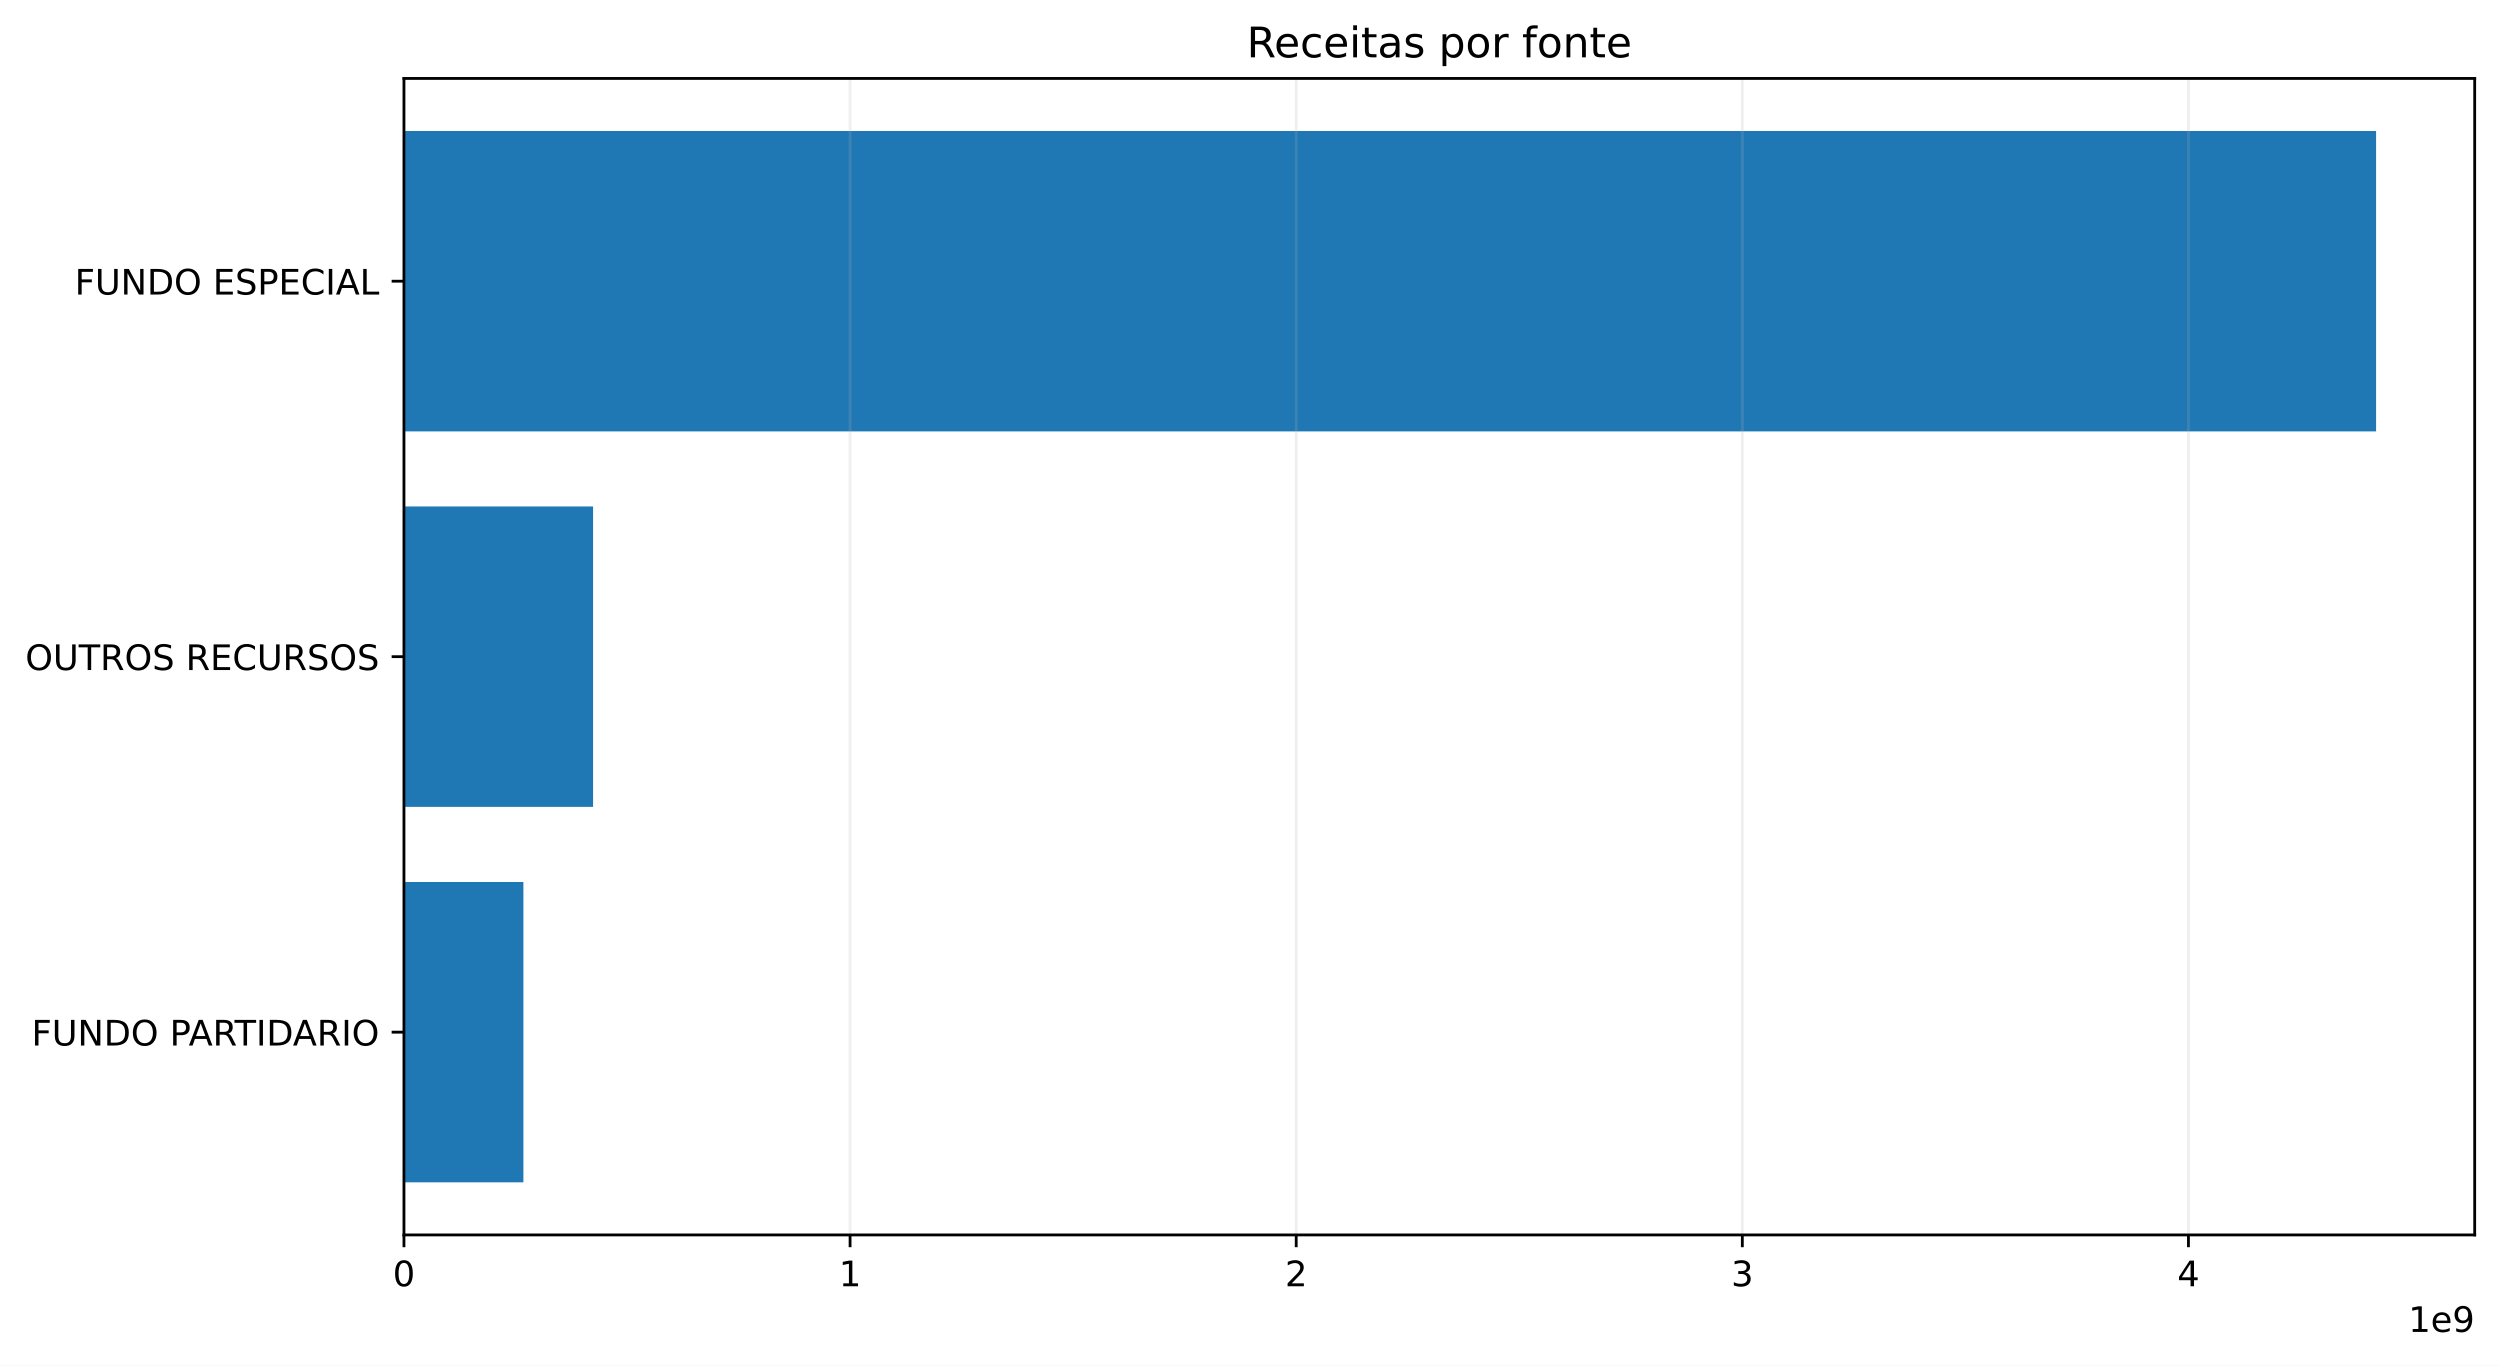
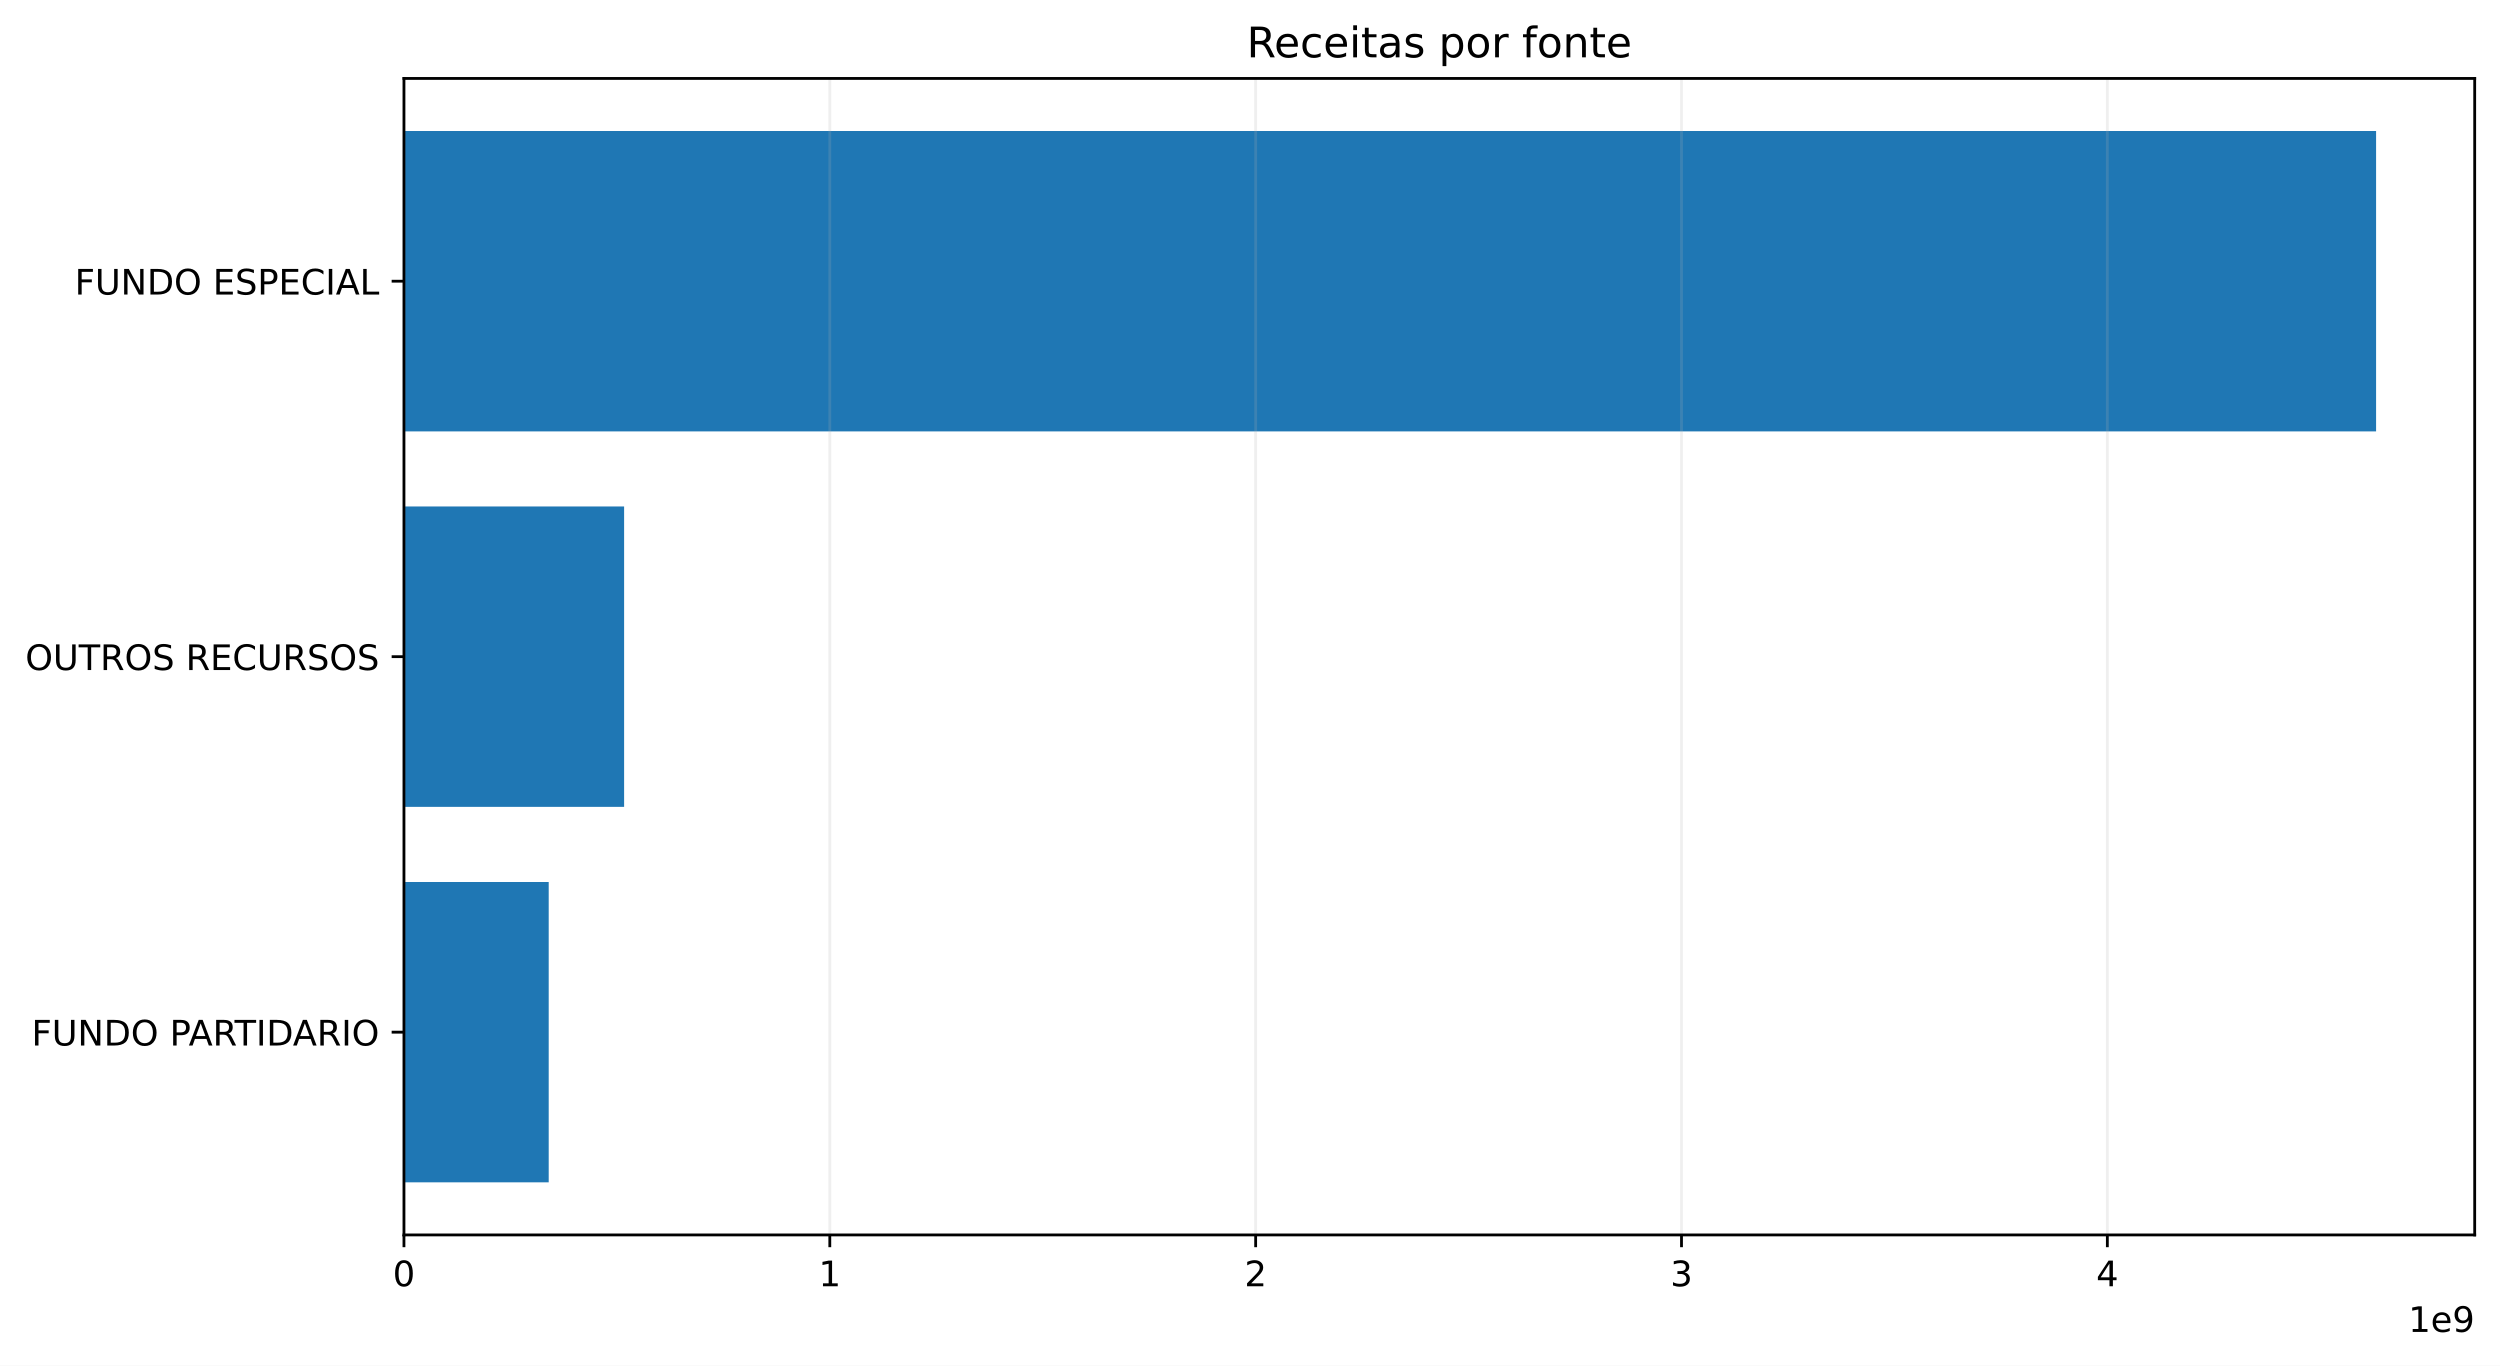
<svg xmlns="http://www.w3.org/2000/svg" xmlns:xlink="http://www.w3.org/1999/xlink" width="711.291pt" height="388.558pt" viewBox="0 0 711.291 388.558" version="1.1">
  <defs>
    <style type="text/css">*{stroke-linejoin: round; stroke-linecap: butt}</style>
  </defs>
  <g id="figure_1">
    <g id="patch_1">
      <path d="M 0 388.558  L 711.291 388.558  L 711.291 0  L 0 0  z " style="fill: #ffffff" />
    </g>
    <g id="axes_1">
      <g id="patch_2">
        <path d="M 114.931 351.358  L 704.091 351.358  L 704.091 22.318  L 114.931 22.318  z " style="fill: #ffffff" />
      </g>
      <g id="patch_3">
-         <path d="M 114.931 336.402  L 148.918 336.402  L 148.918 250.937  L 114.931 250.937  z " clip-path="url(#p259c021e41)" style="fill: #1f77b4" />
+         <path d="M 114.931 336.402  L 156.116 336.402  L 156.116 250.937  L 114.931 250.937  z " clip-path="url(#p5a3b97d766)" style="fill: #1f77b4" />
      </g>
      <g id="patch_4">
-         <path d="M 114.931 229.571  L 168.743 229.571  L 168.743 144.106  L 114.931 144.106  z " clip-path="url(#p259c021e41)" style="fill: #1f77b4" />
+         <path d="M 114.931 229.571  L 177.57 229.571  L 177.57 144.106  L 114.931 144.106  z " clip-path="url(#p5a3b97d766)" style="fill: #1f77b4" />
      </g>
      <g id="patch_5">
-         <path d="M 114.931 122.739  L 676.036 122.739  L 676.036 37.274  L 114.931 37.274  z " clip-path="url(#p259c021e41)" style="fill: #1f77b4" />
+         <path d="M 114.931 122.739  L 676.036 122.739  L 676.036 37.274  L 114.931 37.274  z " clip-path="url(#p5a3b97d766)" style="fill: #1f77b4" />
      </g>
      <g id="matplotlib.axis_1">
        <g id="xtick_1">
          <g id="line2d_1">
-             <path d="M 114.931 351.358  L 114.931 22.318  " clip-path="url(#p259c021e41)" style="fill: none; stroke: #b0b0b0; stroke-opacity: 0.2; stroke-width: 0.8; stroke-linecap: square" />
+             <path d="M 114.931 351.358  L 114.931 22.318  " clip-path="url(#p5a3b97d766)" style="fill: none; stroke: #b0b0b0; stroke-opacity: 0.2; stroke-width: 0.8; stroke-linecap: square" />
          </g>
          <g id="line2d_2">
            <defs>
-               <path id="m382fd45b6f" d="M 0 0  L 0 3.5  " style="stroke: #000000; stroke-width: 0.8" />
+               <path id="m4b1aa269fd" d="M 0 0  L 0 3.5  " style="stroke: #000000; stroke-width: 0.8" />
            </defs>
            <g>
-               <use xlink:href="#m382fd45b6f" x="114.931" y="351.358" style="stroke: #000000; stroke-width: 0.8" />
+               <use xlink:href="#m4b1aa269fd" x="114.931" y="351.358" style="stroke: #000000; stroke-width: 0.8" />
            </g>
          </g>
          <g id="text_1">
            <g transform="translate(111.75 365.9558) scale(0.1 -0.1)">
              <defs>
                <path id="DejaVuSans-13" d="M 2034 4250  Q 1547 4250 1301 3770  Q 1056 3291 1056 2328  Q 1056 1369 1301 889  Q 1547 409 2034 409  Q 2525 409 2770 889  Q 3016 1369 3016 2328  Q 3016 3291 2770 3770  Q 2525 4250 2034 4250  z M 2034 4750  Q 2819 4750 3233 4129  Q 3647 3509 3647 2328  Q 3647 1150 3233 529  Q 2819 -91 2034 -91  Q 1250 -91 836 529  Q 422 1150 422 2328  Q 422 3509 836 4129  Q 1250 4750 2034 4750  z " transform="scale(0.015625)" />
              </defs>
              <use xlink:href="#DejaVuSans-13" />
            </g>
          </g>
        </g>
        <g id="xtick_2">
          <g id="line2d_3">
-             <path d="M 241.861 351.358  L 241.861 22.318  " clip-path="url(#p259c021e41)" style="fill: none; stroke: #b0b0b0; stroke-opacity: 0.2; stroke-width: 0.8; stroke-linecap: square" />
+             <path d="M 236.092 351.358  L 236.092 22.318  " clip-path="url(#p5a3b97d766)" style="fill: none; stroke: #b0b0b0; stroke-opacity: 0.2; stroke-width: 0.8; stroke-linecap: square" />
          </g>
          <g id="line2d_4">
            <g>
-               <use xlink:href="#m382fd45b6f" x="241.861" y="351.358" style="stroke: #000000; stroke-width: 0.8" />
+               <use xlink:href="#m4b1aa269fd" x="236.092" y="351.358" style="stroke: #000000; stroke-width: 0.8" />
            </g>
          </g>
          <g id="text_2">
-             <g transform="translate(238.6797 365.9558) scale(0.1 -0.1)">
+             <g transform="translate(232.9108 365.9558) scale(0.1 -0.1)">
              <defs>
                <path id="DejaVuSans-14" d="M 794 531  L 1825 531  L 1825 4091  L 703 3866  L 703 4441  L 1819 4666  L 2450 4666  L 2450 531  L 3481 531  L 3481 0  L 794 0  L 794 531  z " transform="scale(0.015625)" />
              </defs>
              <use xlink:href="#DejaVuSans-14" />
            </g>
          </g>
        </g>
        <g id="xtick_3">
          <g id="line2d_5">
-             <path d="M 368.791 351.358  L 368.791 22.318  " clip-path="url(#p259c021e41)" style="fill: none; stroke: #b0b0b0; stroke-opacity: 0.2; stroke-width: 0.8; stroke-linecap: square" />
+             <path d="M 357.253 351.358  L 357.253 22.318  " clip-path="url(#p5a3b97d766)" style="fill: none; stroke: #b0b0b0; stroke-opacity: 0.2; stroke-width: 0.8; stroke-linecap: square" />
          </g>
          <g id="line2d_6">
            <g>
-               <use xlink:href="#m382fd45b6f" x="368.791" y="351.358" style="stroke: #000000; stroke-width: 0.8" />
+               <use xlink:href="#m4b1aa269fd" x="357.253" y="351.358" style="stroke: #000000; stroke-width: 0.8" />
            </g>
          </g>
          <g id="text_3">
-             <g transform="translate(365.6094 365.9558) scale(0.1 -0.1)">
+             <g transform="translate(354.0717 365.9558) scale(0.1 -0.1)">
              <defs>
                <path id="DejaVuSans-15" d="M 1228 531  L 3431 531  L 3431 0  L 469 0  L 469 531  Q 828 903 1448 1529  Q 2069 2156 2228 2338  Q 2531 2678 2651 2914  Q 2772 3150 2772 3378  Q 2772 3750 2511 3984  Q 2250 4219 1831 4219  Q 1534 4219 1204 4116  Q 875 4013 500 3803  L 500 4441  Q 881 4594 1212 4672  Q 1544 4750 1819 4750  Q 2544 4750 2975 4387  Q 3406 4025 3406 3419  Q 3406 3131 3298 2873  Q 3191 2616 2906 2266  Q 2828 2175 2409 1742  Q 1991 1309 1228 531  z " transform="scale(0.015625)" />
              </defs>
              <use xlink:href="#DejaVuSans-15" />
            </g>
          </g>
        </g>
        <g id="xtick_4">
          <g id="line2d_7">
-             <path d="M 495.72 351.358  L 495.72 22.318  " clip-path="url(#p259c021e41)" style="fill: none; stroke: #b0b0b0; stroke-opacity: 0.2; stroke-width: 0.8; stroke-linecap: square" />
+             <path d="M 478.414 351.358  L 478.414 22.318  " clip-path="url(#p5a3b97d766)" style="fill: none; stroke: #b0b0b0; stroke-opacity: 0.2; stroke-width: 0.8; stroke-linecap: square" />
          </g>
          <g id="line2d_8">
            <g>
-               <use xlink:href="#m382fd45b6f" x="495.72" y="351.358" style="stroke: #000000; stroke-width: 0.8" />
+               <use xlink:href="#m4b1aa269fd" x="478.414" y="351.358" style="stroke: #000000; stroke-width: 0.8" />
            </g>
          </g>
          <g id="text_4">
-             <g transform="translate(492.539 365.9558) scale(0.1 -0.1)">
+             <g transform="translate(475.2325 365.9558) scale(0.1 -0.1)">
              <defs>
                <path id="DejaVuSans-16" d="M 2597 2516  Q 3050 2419 3304 2112  Q 3559 1806 3559 1356  Q 3559 666 3084 287  Q 2609 -91 1734 -91  Q 1441 -91 1130 -33  Q 819 25 488 141  L 488 750  Q 750 597 1062 519  Q 1375 441 1716 441  Q 2309 441 2620 675  Q 2931 909 2931 1356  Q 2931 1769 2642 2001  Q 2353 2234 1838 2234  L 1294 2234  L 1294 2753  L 1863 2753  Q 2328 2753 2575 2939  Q 2822 3125 2822 3475  Q 2822 3834 2567 4026  Q 2313 4219 1838 4219  Q 1578 4219 1281 4162  Q 984 4106 628 3988  L 628 4550  Q 988 4650 1302 4700  Q 1616 4750 1894 4750  Q 2613 4750 3031 4423  Q 3450 4097 3450 3541  Q 3450 3153 3228 2886  Q 3006 2619 2597 2516  z " transform="scale(0.015625)" />
              </defs>
              <use xlink:href="#DejaVuSans-16" />
            </g>
          </g>
        </g>
        <g id="xtick_5">
          <g id="line2d_9">
-             <path d="M 622.65 351.358  L 622.65 22.318  " clip-path="url(#p259c021e41)" style="fill: none; stroke: #b0b0b0; stroke-opacity: 0.2; stroke-width: 0.8; stroke-linecap: square" />
+             <path d="M 599.575 351.358  L 599.575 22.318  " clip-path="url(#p5a3b97d766)" style="fill: none; stroke: #b0b0b0; stroke-opacity: 0.2; stroke-width: 0.8; stroke-linecap: square" />
          </g>
          <g id="line2d_10">
            <g>
-               <use xlink:href="#m382fd45b6f" x="622.65" y="351.358" style="stroke: #000000; stroke-width: 0.8" />
+               <use xlink:href="#m4b1aa269fd" x="599.575" y="351.358" style="stroke: #000000; stroke-width: 0.8" />
            </g>
          </g>
          <g id="text_5">
-             <g transform="translate(619.4687 365.9558) scale(0.1 -0.1)">
+             <g transform="translate(596.3933 365.9558) scale(0.1 -0.1)">
              <defs>
                <path id="DejaVuSans-17" d="M 2419 4116  L 825 1625  L 2419 1625  L 2419 4116  z M 2253 4666  L 3047 4666  L 3047 1625  L 3713 1625  L 3713 1100  L 3047 1100  L 3047 0  L 2419 0  L 2419 1100  L 313 1100  L 313 1709  L 2253 4666  z " transform="scale(0.015625)" />
              </defs>
              <use xlink:href="#DejaVuSans-17" />
            </g>
          </g>
        </g>
        <g id="text_6">
          <g transform="translate(685.2131 378.9558) scale(0.1 -0.1)">
            <defs>
              <path id="DejaVuSans-48" d="M 3597 1894  L 3597 1613  L 953 1613  Q 991 1019 1311 708  Q 1631 397 2203 397  Q 2534 397 2845 478  Q 3156 559 3463 722  L 3463 178  Q 3153 47 2828 -22  Q 2503 -91 2169 -91  Q 1331 -91 842 396  Q 353 884 353 1716  Q 353 2575 817 3079  Q 1281 3584 2069 3584  Q 2775 3584 3186 3129  Q 3597 2675 3597 1894  z M 3022 2063  Q 3016 2534 2758 2815  Q 2500 3097 2075 3097  Q 1594 3097 1305 2825  Q 1016 2553 972 2059  L 3022 2063  z " transform="scale(0.015625)" />
              <path id="DejaVuSans-1c" d="M 703 97  L 703 672  Q 941 559 1184 500  Q 1428 441 1663 441  Q 2288 441 2617 861  Q 2947 1281 2994 2138  Q 2813 1869 2534 1725  Q 2256 1581 1919 1581  Q 1219 1581 811 2004  Q 403 2428 403 3163  Q 403 3881 828 4315  Q 1253 4750 1959 4750  Q 2769 4750 3195 4129  Q 3622 3509 3622 2328  Q 3622 1225 3098 567  Q 2575 -91 1691 -91  Q 1453 -91 1209 -44  Q 966 3 703 97  z M 1959 2075  Q 2384 2075 2632 2365  Q 2881 2656 2881 3163  Q 2881 3666 2632 3958  Q 2384 4250 1959 4250  Q 1534 4250 1286 3958  Q 1038 3666 1038 3163  Q 1038 2656 1286 2365  Q 1534 2075 1959 2075  z " transform="scale(0.015625)" />
            </defs>
            <use xlink:href="#DejaVuSans-14" />
            <use xlink:href="#DejaVuSans-48" transform="translate(63.625 0)" />
            <use xlink:href="#DejaVuSans-1c" transform="translate(125.1562 0)" />
          </g>
        </g>
      </g>
      <g id="matplotlib.axis_2">
        <g id="ytick_1">
          <g id="line2d_11">
            <defs>
-               <path id="me5c62ddc10" d="M 0 0  L -3.5 0  " style="stroke: #000000; stroke-width: 0.8" />
+               <path id="mc5cfc44f03" d="M 0 0  L -3.5 0  " style="stroke: #000000; stroke-width: 0.8" />
            </defs>
            <g>
-               <use xlink:href="#me5c62ddc10" x="114.931" y="293.669" style="stroke: #000000; stroke-width: 0.8" />
+               <use xlink:href="#mc5cfc44f03" x="114.931" y="293.669" style="stroke: #000000; stroke-width: 0.8" />
            </g>
          </g>
          <g id="text_7">
            <g transform="translate(8.984375 297.4681) scale(0.1 -0.1)">
              <defs>
                <path id="DejaVuSans-29" d="M 628 4666  L 3309 4666  L 3309 4134  L 1259 4134  L 1259 2759  L 3109 2759  L 3109 2228  L 1259 2228  L 1259 0  L 628 0  L 628 4666  z " transform="scale(0.015625)" />
                <path id="DejaVuSans-38" d="M 556 4666  L 1191 4666  L 1191 1831  Q 1191 1081 1462 751  Q 1734 422 2344 422  Q 2950 422 3222 751  Q 3494 1081 3494 1831  L 3494 4666  L 4128 4666  L 4128 1753  Q 4128 841 3676 375  Q 3225 -91 2344 -91  Q 1459 -91 1007 375  Q 556 841 556 1753  L 556 4666  z " transform="scale(0.015625)" />
                <path id="DejaVuSans-31" d="M 628 4666  L 1478 4666  L 3547 763  L 3547 4666  L 4159 4666  L 4159 0  L 3309 0  L 1241 3903  L 1241 0  L 628 0  L 628 4666  z " transform="scale(0.015625)" />
                <path id="DejaVuSans-27" d="M 1259 4147  L 1259 519  L 2022 519  Q 2988 519 3436 956  Q 3884 1394 3884 2338  Q 3884 3275 3436 3711  Q 2988 4147 2022 4147  L 1259 4147  z M 628 4666  L 1925 4666  Q 3281 4666 3915 4102  Q 4550 3538 4550 2338  Q 4550 1131 3912 565  Q 3275 0 1925 0  L 628 0  L 628 4666  z " transform="scale(0.015625)" />
                <path id="DejaVuSans-32" d="M 2522 4238  Q 1834 4238 1429 3725  Q 1025 3213 1025 2328  Q 1025 1447 1429 934  Q 1834 422 2522 422  Q 3209 422 3611 934  Q 4013 1447 4013 2328  Q 4013 3213 3611 3725  Q 3209 4238 2522 4238  z M 2522 4750  Q 3503 4750 4090 4092  Q 4678 3434 4678 2328  Q 4678 1225 4090 567  Q 3503 -91 2522 -91  Q 1538 -91 948 565  Q 359 1222 359 2328  Q 359 3434 948 4092  Q 1538 4750 2522 4750  z " transform="scale(0.015625)" />
                <path id="DejaVuSans-3" transform="scale(0.015625)" />
                <path id="DejaVuSans-33" d="M 1259 4147  L 1259 2394  L 2053 2394  Q 2494 2394 2734 2622  Q 2975 2850 2975 3272  Q 2975 3691 2734 3919  Q 2494 4147 2053 4147  L 1259 4147  z M 628 4666  L 2053 4666  Q 2838 4666 3239 4311  Q 3641 3956 3641 3272  Q 3641 2581 3239 2228  Q 2838 1875 2053 1875  L 1259 1875  L 1259 0  L 628 0  L 628 4666  z " transform="scale(0.015625)" />
                <path id="DejaVuSans-24" d="M 2188 4044  L 1331 1722  L 3047 1722  L 2188 4044  z M 1831 4666  L 2547 4666  L 4325 0  L 3669 0  L 3244 1197  L 1141 1197  L 716 0  L 50 0  L 1831 4666  z " transform="scale(0.015625)" />
                <path id="DejaVuSans-35" d="M 2841 2188  Q 3044 2119 3236 1894  Q 3428 1669 3622 1275  L 4263 0  L 3584 0  L 2988 1197  Q 2756 1666 2539 1819  Q 2322 1972 1947 1972  L 1259 1972  L 1259 0  L 628 0  L 628 4666  L 2053 4666  Q 2853 4666 3247 4331  Q 3641 3997 3641 3322  Q 3641 2881 3436 2590  Q 3231 2300 2841 2188  z M 1259 4147  L 1259 2491  L 2053 2491  Q 2509 2491 2742 2702  Q 2975 2913 2975 3322  Q 2975 3731 2742 3939  Q 2509 4147 2053 4147  L 1259 4147  z " transform="scale(0.015625)" />
                <path id="DejaVuSans-37" d="M -19 4666  L 3928 4666  L 3928 4134  L 2272 4134  L 2272 0  L 1638 0  L 1638 4134  L -19 4134  L -19 4666  z " transform="scale(0.015625)" />
                <path id="DejaVuSans-2c" d="M 628 4666  L 1259 4666  L 1259 0  L 628 0  L 628 4666  z " transform="scale(0.015625)" />
              </defs>
              <use xlink:href="#DejaVuSans-29" />
              <use xlink:href="#DejaVuSans-38" transform="translate(57.51562 0)" />
              <use xlink:href="#DejaVuSans-31" transform="translate(130.7031 0)" />
              <use xlink:href="#DejaVuSans-27" transform="translate(205.5156 0)" />
              <use xlink:href="#DejaVuSans-32" transform="translate(282.5156 0)" />
              <use xlink:href="#DejaVuSans-3" transform="translate(361.2344 0)" />
              <use xlink:href="#DejaVuSans-33" transform="translate(393.0156 0)" />
              <use xlink:href="#DejaVuSans-24" transform="translate(446.9219 0)" />
              <use xlink:href="#DejaVuSans-35" transform="translate(515.3281 0)" />
              <use xlink:href="#DejaVuSans-37" transform="translate(577.5312 0)" />
              <use xlink:href="#DejaVuSans-2c" transform="translate(638.6094 0)" />
              <use xlink:href="#DejaVuSans-27" transform="translate(668.1094 0)" />
              <use xlink:href="#DejaVuSans-24" transform="translate(743.3594 0)" />
              <use xlink:href="#DejaVuSans-35" transform="translate(811.7656 0)" />
              <use xlink:href="#DejaVuSans-2c" transform="translate(881.25 0)" />
              <use xlink:href="#DejaVuSans-32" transform="translate(910.75 0)" />
            </g>
          </g>
        </g>
        <g id="ytick_2">
          <g id="line2d_12">
            <g>
-               <use xlink:href="#me5c62ddc10" x="114.931" y="186.838" style="stroke: #000000; stroke-width: 0.8" />
+               <use xlink:href="#mc5cfc44f03" x="114.931" y="186.838" style="stroke: #000000; stroke-width: 0.8" />
            </g>
          </g>
          <g id="text_8">
            <g transform="translate(7.2 190.637) scale(0.1 -0.1)">
              <defs>
                <path id="DejaVuSans-36" d="M 3425 4513  L 3425 3897  Q 3066 4069 2747 4153  Q 2428 4238 2131 4238  Q 1616 4238 1336 4038  Q 1056 3838 1056 3469  Q 1056 3159 1242 3001  Q 1428 2844 1947 2747  L 2328 2669  Q 3034 2534 3370 2195  Q 3706 1856 3706 1288  Q 3706 609 3251 259  Q 2797 -91 1919 -91  Q 1588 -91 1214 -16  Q 841 59 441 206  L 441 856  Q 825 641 1194 531  Q 1563 422 1919 422  Q 2459 422 2753 634  Q 3047 847 3047 1241  Q 3047 1584 2836 1778  Q 2625 1972 2144 2069  L 1759 2144  Q 1053 2284 737 2584  Q 422 2884 422 3419  Q 422 4038 858 4394  Q 1294 4750 2059 4750  Q 2388 4750 2728 4690  Q 3069 4631 3425 4513  z " transform="scale(0.015625)" />
                <path id="DejaVuSans-28" d="M 628 4666  L 3578 4666  L 3578 4134  L 1259 4134  L 1259 2753  L 3481 2753  L 3481 2222  L 1259 2222  L 1259 531  L 3634 531  L 3634 0  L 628 0  L 628 4666  z " transform="scale(0.015625)" />
                <path id="DejaVuSans-26" d="M 4122 4306  L 4122 3641  Q 3803 3938 3442 4084  Q 3081 4231 2675 4231  Q 1875 4231 1450 3742  Q 1025 3253 1025 2328  Q 1025 1406 1450 917  Q 1875 428 2675 428  Q 3081 428 3442 575  Q 3803 722 4122 1019  L 4122 359  Q 3791 134 3420 21  Q 3050 -91 2638 -91  Q 1578 -91 968 557  Q 359 1206 359 2328  Q 359 3453 968 4101  Q 1578 4750 2638 4750  Q 3056 4750 3426 4639  Q 3797 4528 4122 4306  z " transform="scale(0.015625)" />
              </defs>
              <use xlink:href="#DejaVuSans-32" />
              <use xlink:href="#DejaVuSans-38" transform="translate(78.71875 0)" />
              <use xlink:href="#DejaVuSans-37" transform="translate(151.9062 0)" />
              <use xlink:href="#DejaVuSans-35" transform="translate(212.9844 0)" />
              <use xlink:href="#DejaVuSans-32" transform="translate(282.4688 0)" />
              <use xlink:href="#DejaVuSans-36" transform="translate(361.1875 0)" />
              <use xlink:href="#DejaVuSans-3" transform="translate(424.6719 0)" />
              <use xlink:href="#DejaVuSans-35" transform="translate(456.4531 0)" />
              <use xlink:href="#DejaVuSans-28" transform="translate(525.9375 0)" />
              <use xlink:href="#DejaVuSans-26" transform="translate(589.125 0)" />
              <use xlink:href="#DejaVuSans-38" transform="translate(658.9531 0)" />
              <use xlink:href="#DejaVuSans-35" transform="translate(732.1406 0)" />
              <use xlink:href="#DejaVuSans-36" transform="translate(801.625 0)" />
              <use xlink:href="#DejaVuSans-32" transform="translate(865.1094 0)" />
              <use xlink:href="#DejaVuSans-36" transform="translate(943.8281 0)" />
            </g>
          </g>
        </g>
        <g id="ytick_3">
          <g id="line2d_13">
            <g>
-               <use xlink:href="#me5c62ddc10" x="114.931" y="80.007" style="stroke: #000000; stroke-width: 0.8" />
+               <use xlink:href="#mc5cfc44f03" x="114.931" y="80.007" style="stroke: #000000; stroke-width: 0.8" />
            </g>
          </g>
          <g id="text_9">
            <g transform="translate(21.26875 83.80578) scale(0.1 -0.1)">
              <defs>
                <path id="DejaVuSans-2f" d="M 628 4666  L 1259 4666  L 1259 531  L 3531 531  L 3531 0  L 628 0  L 628 4666  z " transform="scale(0.015625)" />
              </defs>
              <use xlink:href="#DejaVuSans-29" />
              <use xlink:href="#DejaVuSans-38" transform="translate(57.51562 0)" />
              <use xlink:href="#DejaVuSans-31" transform="translate(130.7031 0)" />
              <use xlink:href="#DejaVuSans-27" transform="translate(205.5156 0)" />
              <use xlink:href="#DejaVuSans-32" transform="translate(282.5156 0)" />
              <use xlink:href="#DejaVuSans-3" transform="translate(361.2344 0)" />
              <use xlink:href="#DejaVuSans-28" transform="translate(393.0156 0)" />
              <use xlink:href="#DejaVuSans-36" transform="translate(456.2031 0)" />
              <use xlink:href="#DejaVuSans-33" transform="translate(519.6875 0)" />
              <use xlink:href="#DejaVuSans-28" transform="translate(579.9844 0)" />
              <use xlink:href="#DejaVuSans-26" transform="translate(643.1719 0)" />
              <use xlink:href="#DejaVuSans-2c" transform="translate(713 0)" />
              <use xlink:href="#DejaVuSans-24" transform="translate(742.5 0)" />
              <use xlink:href="#DejaVuSans-2f" transform="translate(810.9062 0)" />
            </g>
          </g>
        </g>
      </g>
      <g id="patch_6">
        <path d="M 114.931 351.358  L 114.931 22.318  " style="fill: none; stroke: #000000; stroke-width: 0.8; stroke-linejoin: miter; stroke-linecap: square" />
      </g>
      <g id="patch_7">
        <path d="M 704.091 351.358  L 704.091 22.318  " style="fill: none; stroke: #000000; stroke-width: 0.8; stroke-linejoin: miter; stroke-linecap: square" />
      </g>
      <g id="patch_8">
        <path d="M 114.931 351.358  L 704.091 351.358  " style="fill: none; stroke: #000000; stroke-width: 0.8; stroke-linejoin: miter; stroke-linecap: square" />
      </g>
      <g id="patch_9">
        <path d="M 114.931 22.318  L 704.091 22.318  " style="fill: none; stroke: #000000; stroke-width: 0.8; stroke-linejoin: miter; stroke-linecap: square" />
      </g>
      <g id="text_10">
        <g transform="translate(354.7163 16.31812) scale(0.12 -0.12)">
          <defs>
            <path id="DejaVuSans-46" d="M 3122 3366  L 3122 2828  Q 2878 2963 2633 3030  Q 2388 3097 2138 3097  Q 1578 3097 1268 2742  Q 959 2388 959 1747  Q 959 1106 1268 751  Q 1578 397 2138 397  Q 2388 397 2633 464  Q 2878 531 3122 666  L 3122 134  Q 2881 22 2623 -34  Q 2366 -91 2075 -91  Q 1284 -91 818 406  Q 353 903 353 1747  Q 353 2603 823 3093  Q 1294 3584 2113 3584  Q 2378 3584 2631 3529  Q 2884 3475 3122 3366  z " transform="scale(0.015625)" />
            <path id="DejaVuSans-4c" d="M 603 3500  L 1178 3500  L 1178 0  L 603 0  L 603 3500  z M 603 4863  L 1178 4863  L 1178 4134  L 603 4134  L 603 4863  z " transform="scale(0.015625)" />
            <path id="DejaVuSans-57" d="M 1172 4494  L 1172 3500  L 2356 3500  L 2356 3053  L 1172 3053  L 1172 1153  Q 1172 725 1289 603  Q 1406 481 1766 481  L 2356 481  L 2356 0  L 1766 0  Q 1100 0 847 248  Q 594 497 594 1153  L 594 3053  L 172 3053  L 172 3500  L 594 3500  L 594 4494  L 1172 4494  z " transform="scale(0.015625)" />
            <path id="DejaVuSans-44" d="M 2194 1759  Q 1497 1759 1228 1600  Q 959 1441 959 1056  Q 959 750 1161 570  Q 1363 391 1709 391  Q 2188 391 2477 730  Q 2766 1069 2766 1631  L 2766 1759  L 2194 1759  z M 3341 1997  L 3341 0  L 2766 0  L 2766 531  Q 2569 213 2275 61  Q 1981 -91 1556 -91  Q 1019 -91 701 211  Q 384 513 384 1019  Q 384 1609 779 1909  Q 1175 2209 1959 2209  L 2766 2209  L 2766 2266  Q 2766 2663 2505 2880  Q 2244 3097 1772 3097  Q 1472 3097 1187 3025  Q 903 2953 641 2809  L 641 3341  Q 956 3463 1253 3523  Q 1550 3584 1831 3584  Q 2591 3584 2966 3190  Q 3341 2797 3341 1997  z " transform="scale(0.015625)" />
            <path id="DejaVuSans-56" d="M 2834 3397  L 2834 2853  Q 2591 2978 2328 3040  Q 2066 3103 1784 3103  Q 1356 3103 1142 2972  Q 928 2841 928 2578  Q 928 2378 1081 2264  Q 1234 2150 1697 2047  L 1894 2003  Q 2506 1872 2764 1633  Q 3022 1394 3022 966  Q 3022 478 2636 193  Q 2250 -91 1575 -91  Q 1294 -91 989 -36  Q 684 19 347 128  L 347 722  Q 666 556 975 473  Q 1284 391 1588 391  Q 1994 391 2212 530  Q 2431 669 2431 922  Q 2431 1156 2273 1281  Q 2116 1406 1581 1522  L 1381 1569  Q 847 1681 609 1914  Q 372 2147 372 2553  Q 372 3047 722 3315  Q 1072 3584 1716 3584  Q 2034 3584 2315 3537  Q 2597 3491 2834 3397  z " transform="scale(0.015625)" />
            <path id="DejaVuSans-53" d="M 1159 525  L 1159 -1331  L 581 -1331  L 581 3500  L 1159 3500  L 1159 2969  Q 1341 3281 1617 3432  Q 1894 3584 2278 3584  Q 2916 3584 3314 3078  Q 3713 2572 3713 1747  Q 3713 922 3314 415  Q 2916 -91 2278 -91  Q 1894 -91 1617 61  Q 1341 213 1159 525  z M 3116 1747  Q 3116 2381 2855 2742  Q 2594 3103 2138 3103  Q 1681 3103 1420 2742  Q 1159 2381 1159 1747  Q 1159 1113 1420 752  Q 1681 391 2138 391  Q 2594 391 2855 752  Q 3116 1113 3116 1747  z " transform="scale(0.015625)" />
            <path id="DejaVuSans-52" d="M 1959 3097  Q 1497 3097 1228 2736  Q 959 2375 959 1747  Q 959 1119 1226 758  Q 1494 397 1959 397  Q 2419 397 2687 759  Q 2956 1122 2956 1747  Q 2956 2369 2687 2733  Q 2419 3097 1959 3097  z M 1959 3584  Q 2709 3584 3137 3096  Q 3566 2609 3566 1747  Q 3566 888 3137 398  Q 2709 -91 1959 -91  Q 1206 -91 779 398  Q 353 888 353 1747  Q 353 2609 779 3096  Q 1206 3584 1959 3584  z " transform="scale(0.015625)" />
            <path id="DejaVuSans-55" d="M 2631 2963  Q 2534 3019 2420 3045  Q 2306 3072 2169 3072  Q 1681 3072 1420 2755  Q 1159 2438 1159 1844  L 1159 0  L 581 0  L 581 3500  L 1159 3500  L 1159 2956  Q 1341 3275 1631 3429  Q 1922 3584 2338 3584  Q 2397 3584 2469 3576  Q 2541 3569 2628 3553  L 2631 2963  z " transform="scale(0.015625)" />
            <path id="DejaVuSans-49" d="M 2375 4863  L 2375 4384  L 1825 4384  Q 1516 4384 1395 4259  Q 1275 4134 1275 3809  L 1275 3500  L 2222 3500  L 2222 3053  L 1275 3053  L 1275 0  L 697 0  L 697 3053  L 147 3053  L 147 3500  L 697 3500  L 697 3744  Q 697 4328 969 4595  Q 1241 4863 1831 4863  L 2375 4863  z " transform="scale(0.015625)" />
            <path id="DejaVuSans-51" d="M 3513 2113  L 3513 0  L 2938 0  L 2938 2094  Q 2938 2591 2744 2837  Q 2550 3084 2163 3084  Q 1697 3084 1428 2787  Q 1159 2491 1159 1978  L 1159 0  L 581 0  L 581 3500  L 1159 3500  L 1159 2956  Q 1366 3272 1645 3428  Q 1925 3584 2291 3584  Q 2894 3584 3203 3211  Q 3513 2838 3513 2113  z " transform="scale(0.015625)" />
          </defs>
          <use xlink:href="#DejaVuSans-35" />
          <use xlink:href="#DejaVuSans-48" transform="translate(65 0)" />
          <use xlink:href="#DejaVuSans-46" transform="translate(126.5312 0)" />
          <use xlink:href="#DejaVuSans-48" transform="translate(181.5156 0)" />
          <use xlink:href="#DejaVuSans-4c" transform="translate(243.0469 0)" />
          <use xlink:href="#DejaVuSans-57" transform="translate(270.8281 0)" />
          <use xlink:href="#DejaVuSans-44" transform="translate(310.0312 0)" />
          <use xlink:href="#DejaVuSans-56" transform="translate(371.3125 0)" />
          <use xlink:href="#DejaVuSans-3" transform="translate(423.4062 0)" />
          <use xlink:href="#DejaVuSans-53" transform="translate(455.1875 0)" />
          <use xlink:href="#DejaVuSans-52" transform="translate(518.6719 0)" />
          <use xlink:href="#DejaVuSans-55" transform="translate(579.8594 0)" />
          <use xlink:href="#DejaVuSans-3" transform="translate(620.9688 0)" />
          <use xlink:href="#DejaVuSans-49" transform="translate(652.75 0)" />
          <use xlink:href="#DejaVuSans-52" transform="translate(687.9531 0)" />
          <use xlink:href="#DejaVuSans-51" transform="translate(749.1406 0)" />
          <use xlink:href="#DejaVuSans-57" transform="translate(812.5156 0)" />
          <use xlink:href="#DejaVuSans-48" transform="translate(851.7188 0)" />
        </g>
      </g>
    </g>
  </g>
  <defs>
-     <clipPath id="p259c021e41">
+     <clipPath id="p5a3b97d766">
      <rect x="114.931" y="22.318" width="589.16" height="329.04" />
    </clipPath>
  </defs>
</svg>
